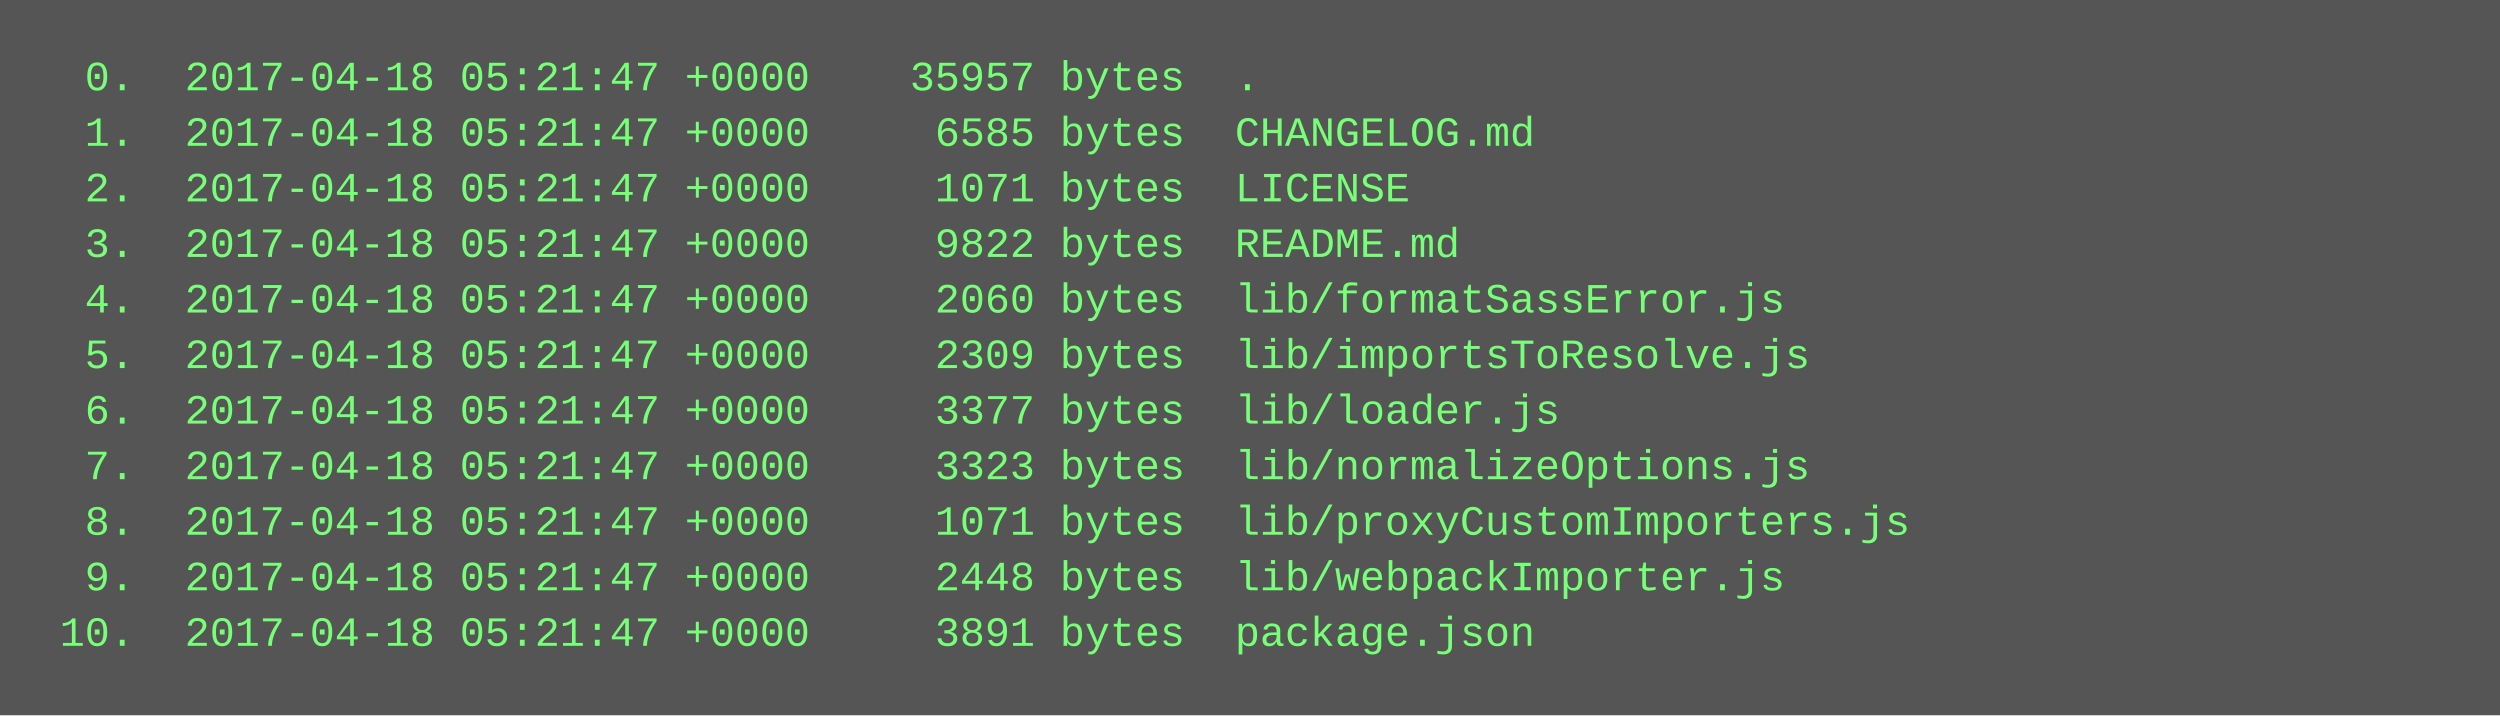
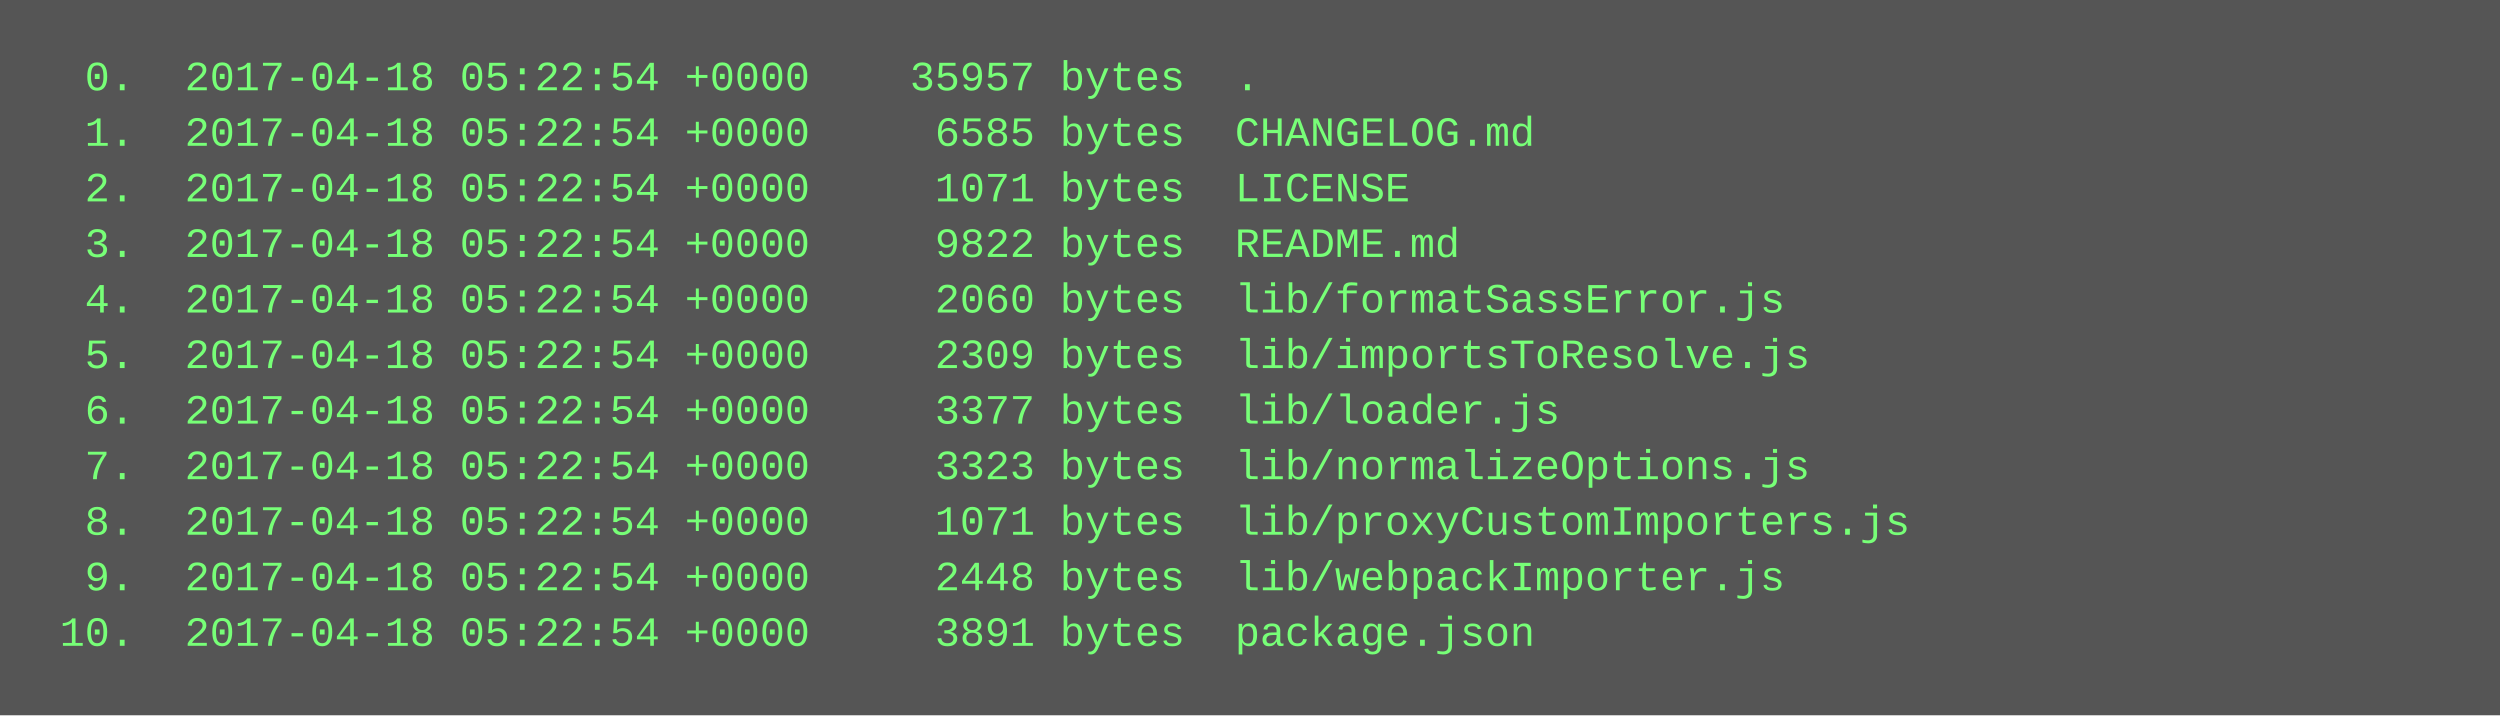
<svg xmlns="http://www.w3.org/2000/svg" height="206" width="720">
  <rect height="206" fill="#555" width="720" />
  <text fill="#7f7" font-family="Courier New" font-size="12" xml:space="preserve">
-     <tspan x="10" y="26">  0.  2017-04-18 05:21:47 +0000    35957 bytes  .</tspan>
-     <tspan x="10" y="42">  1.  2017-04-18 05:21:47 +0000     6585 bytes  CHANGELOG.md</tspan>
-     <tspan x="10" y="58">  2.  2017-04-18 05:21:47 +0000     1071 bytes  LICENSE</tspan>
-     <tspan x="10" y="74">  3.  2017-04-18 05:21:47 +0000     9822 bytes  README.md</tspan>
-     <tspan x="10" y="90">  4.  2017-04-18 05:21:47 +0000     2060 bytes  lib/formatSassError.js</tspan>
-     <tspan x="10" y="106">  5.  2017-04-18 05:21:47 +0000     2309 bytes  lib/importsToResolve.js</tspan>
-     <tspan x="10" y="122">  6.  2017-04-18 05:21:47 +0000     3377 bytes  lib/loader.js</tspan>
-     <tspan x="10" y="138">  7.  2017-04-18 05:21:47 +0000     3323 bytes  lib/normalizeOptions.js</tspan>
-     <tspan x="10" y="154">  8.  2017-04-18 05:21:47 +0000     1071 bytes  lib/proxyCustomImporters.js</tspan>
-     <tspan x="10" y="170">  9.  2017-04-18 05:21:47 +0000     2448 bytes  lib/webpackImporter.js</tspan>
-     <tspan x="10" y="186"> 10.  2017-04-18 05:21:47 +0000     3891 bytes  package.json</tspan>
+     <tspan x="10" y="26">  0.  2017-04-18 05:22:54 +0000    35957 bytes  .</tspan>
+     <tspan x="10" y="42">  1.  2017-04-18 05:22:54 +0000     6585 bytes  CHANGELOG.md</tspan>
+     <tspan x="10" y="58">  2.  2017-04-18 05:22:54 +0000     1071 bytes  LICENSE</tspan>
+     <tspan x="10" y="74">  3.  2017-04-18 05:22:54 +0000     9822 bytes  README.md</tspan>
+     <tspan x="10" y="90">  4.  2017-04-18 05:22:54 +0000     2060 bytes  lib/formatSassError.js</tspan>
+     <tspan x="10" y="106">  5.  2017-04-18 05:22:54 +0000     2309 bytes  lib/importsToResolve.js</tspan>
+     <tspan x="10" y="122">  6.  2017-04-18 05:22:54 +0000     3377 bytes  lib/loader.js</tspan>
+     <tspan x="10" y="138">  7.  2017-04-18 05:22:54 +0000     3323 bytes  lib/normalizeOptions.js</tspan>
+     <tspan x="10" y="154">  8.  2017-04-18 05:22:54 +0000     1071 bytes  lib/proxyCustomImporters.js</tspan>
+     <tspan x="10" y="170">  9.  2017-04-18 05:22:54 +0000     2448 bytes  lib/webpackImporter.js</tspan>
+     <tspan x="10" y="186"> 10.  2017-04-18 05:22:54 +0000     3891 bytes  package.json</tspan>
  </text>
</svg>
